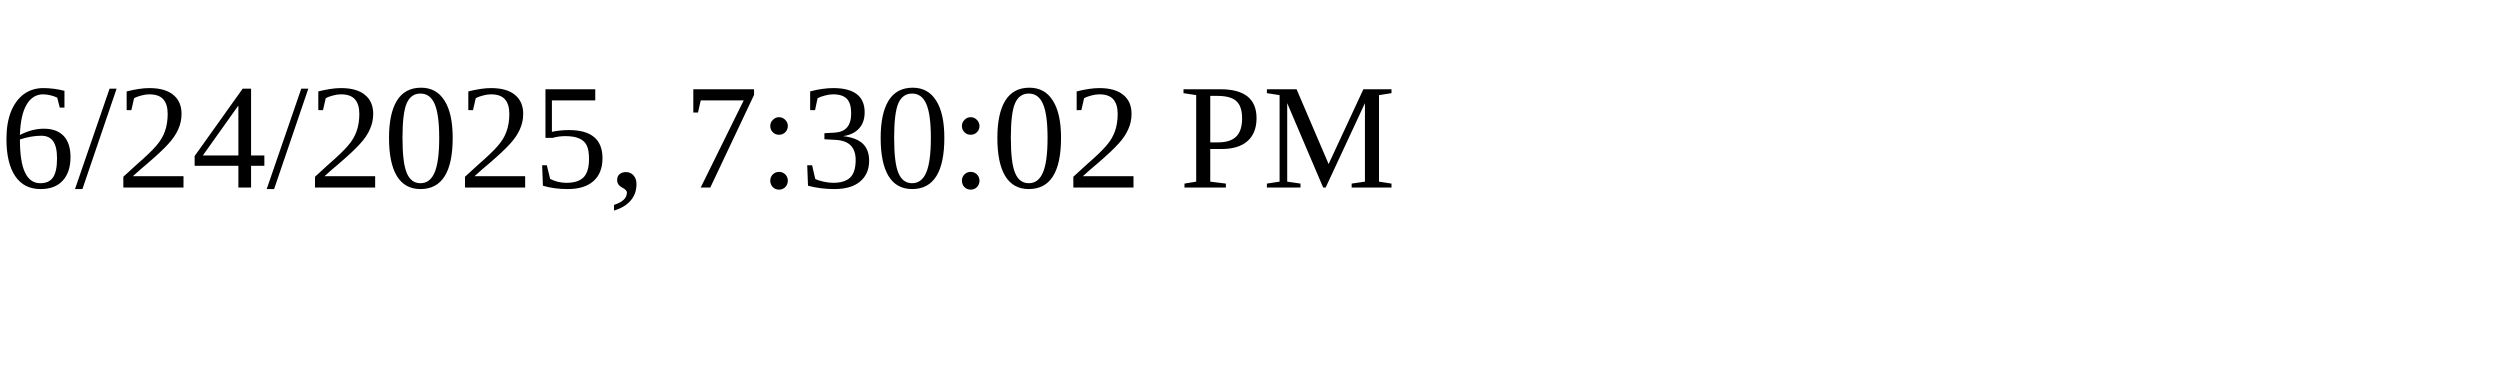
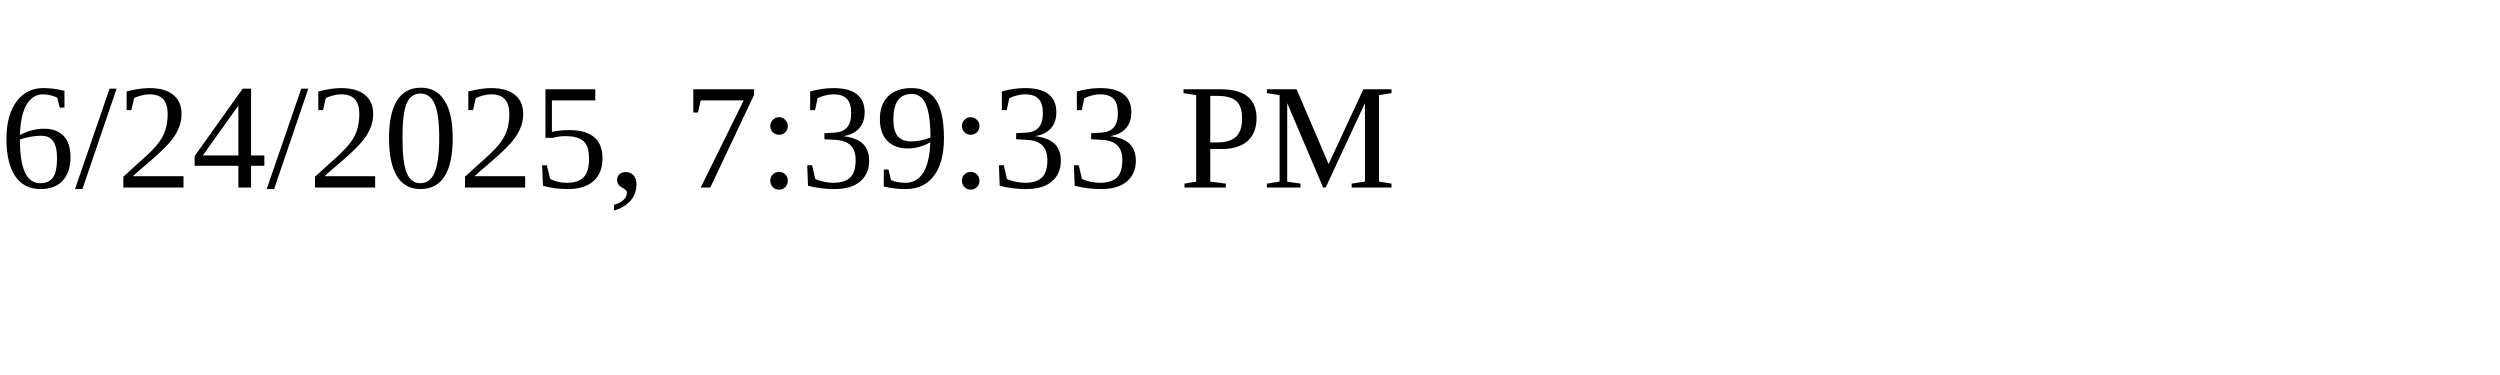
<svg xmlns="http://www.w3.org/2000/svg" height="30" width="200">
-   <text x="0" y="15">6/24/2025, 7:30:02 PM</text>
+   <text x="0" y="15">6/24/2025, 7:39:33 PM</text>
</svg>
